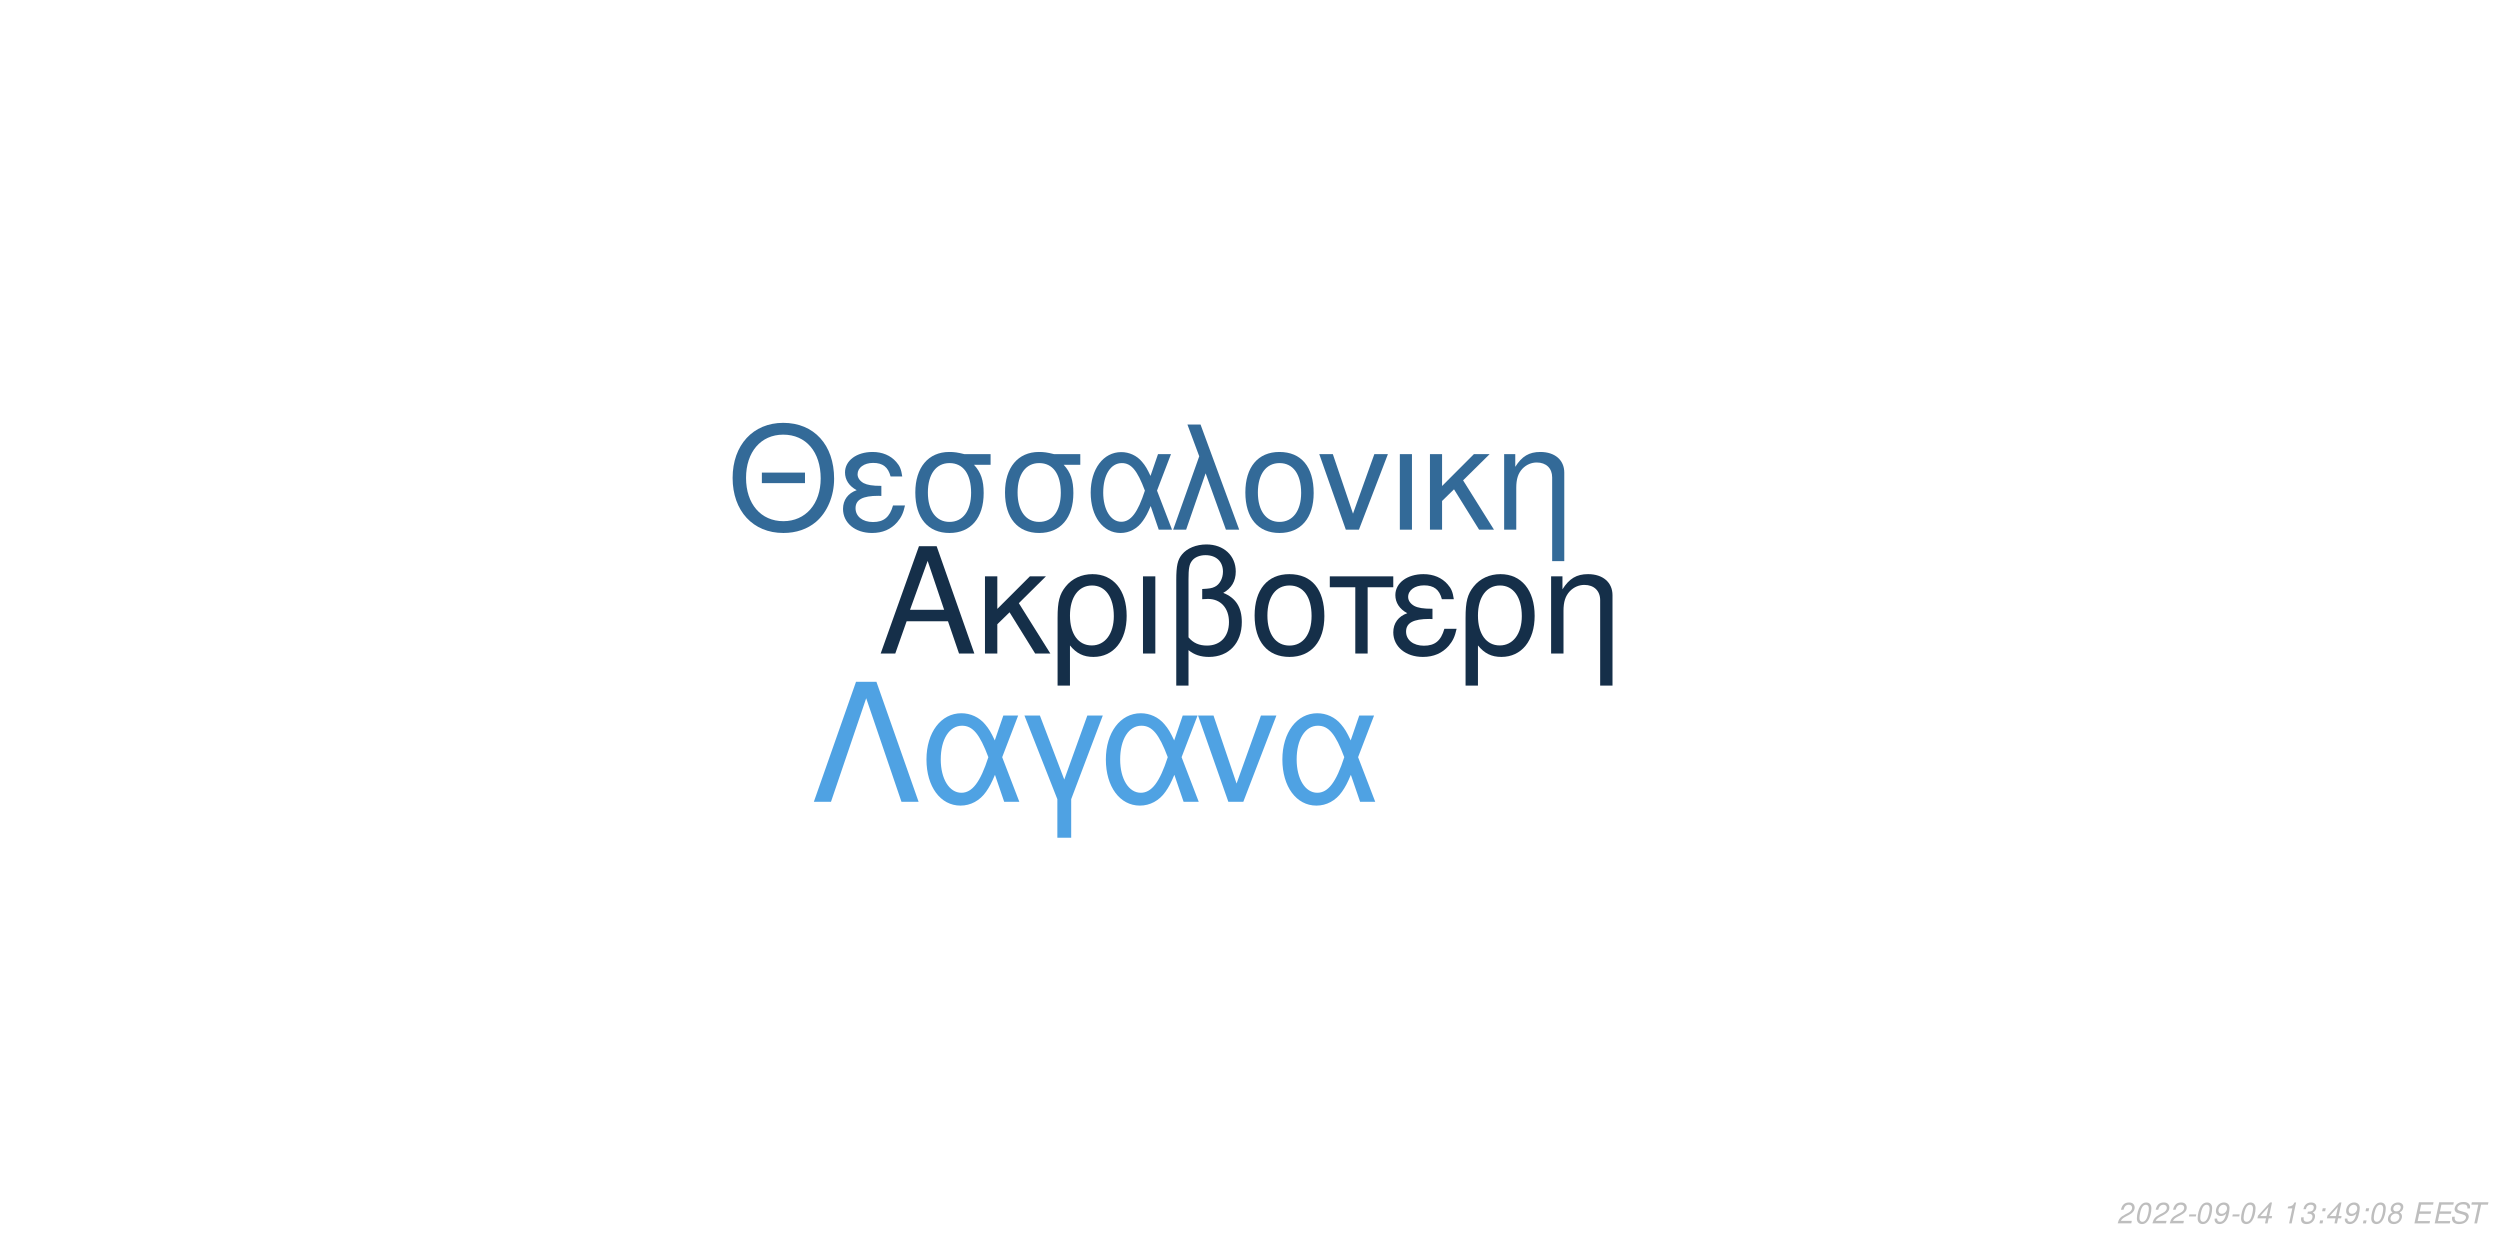
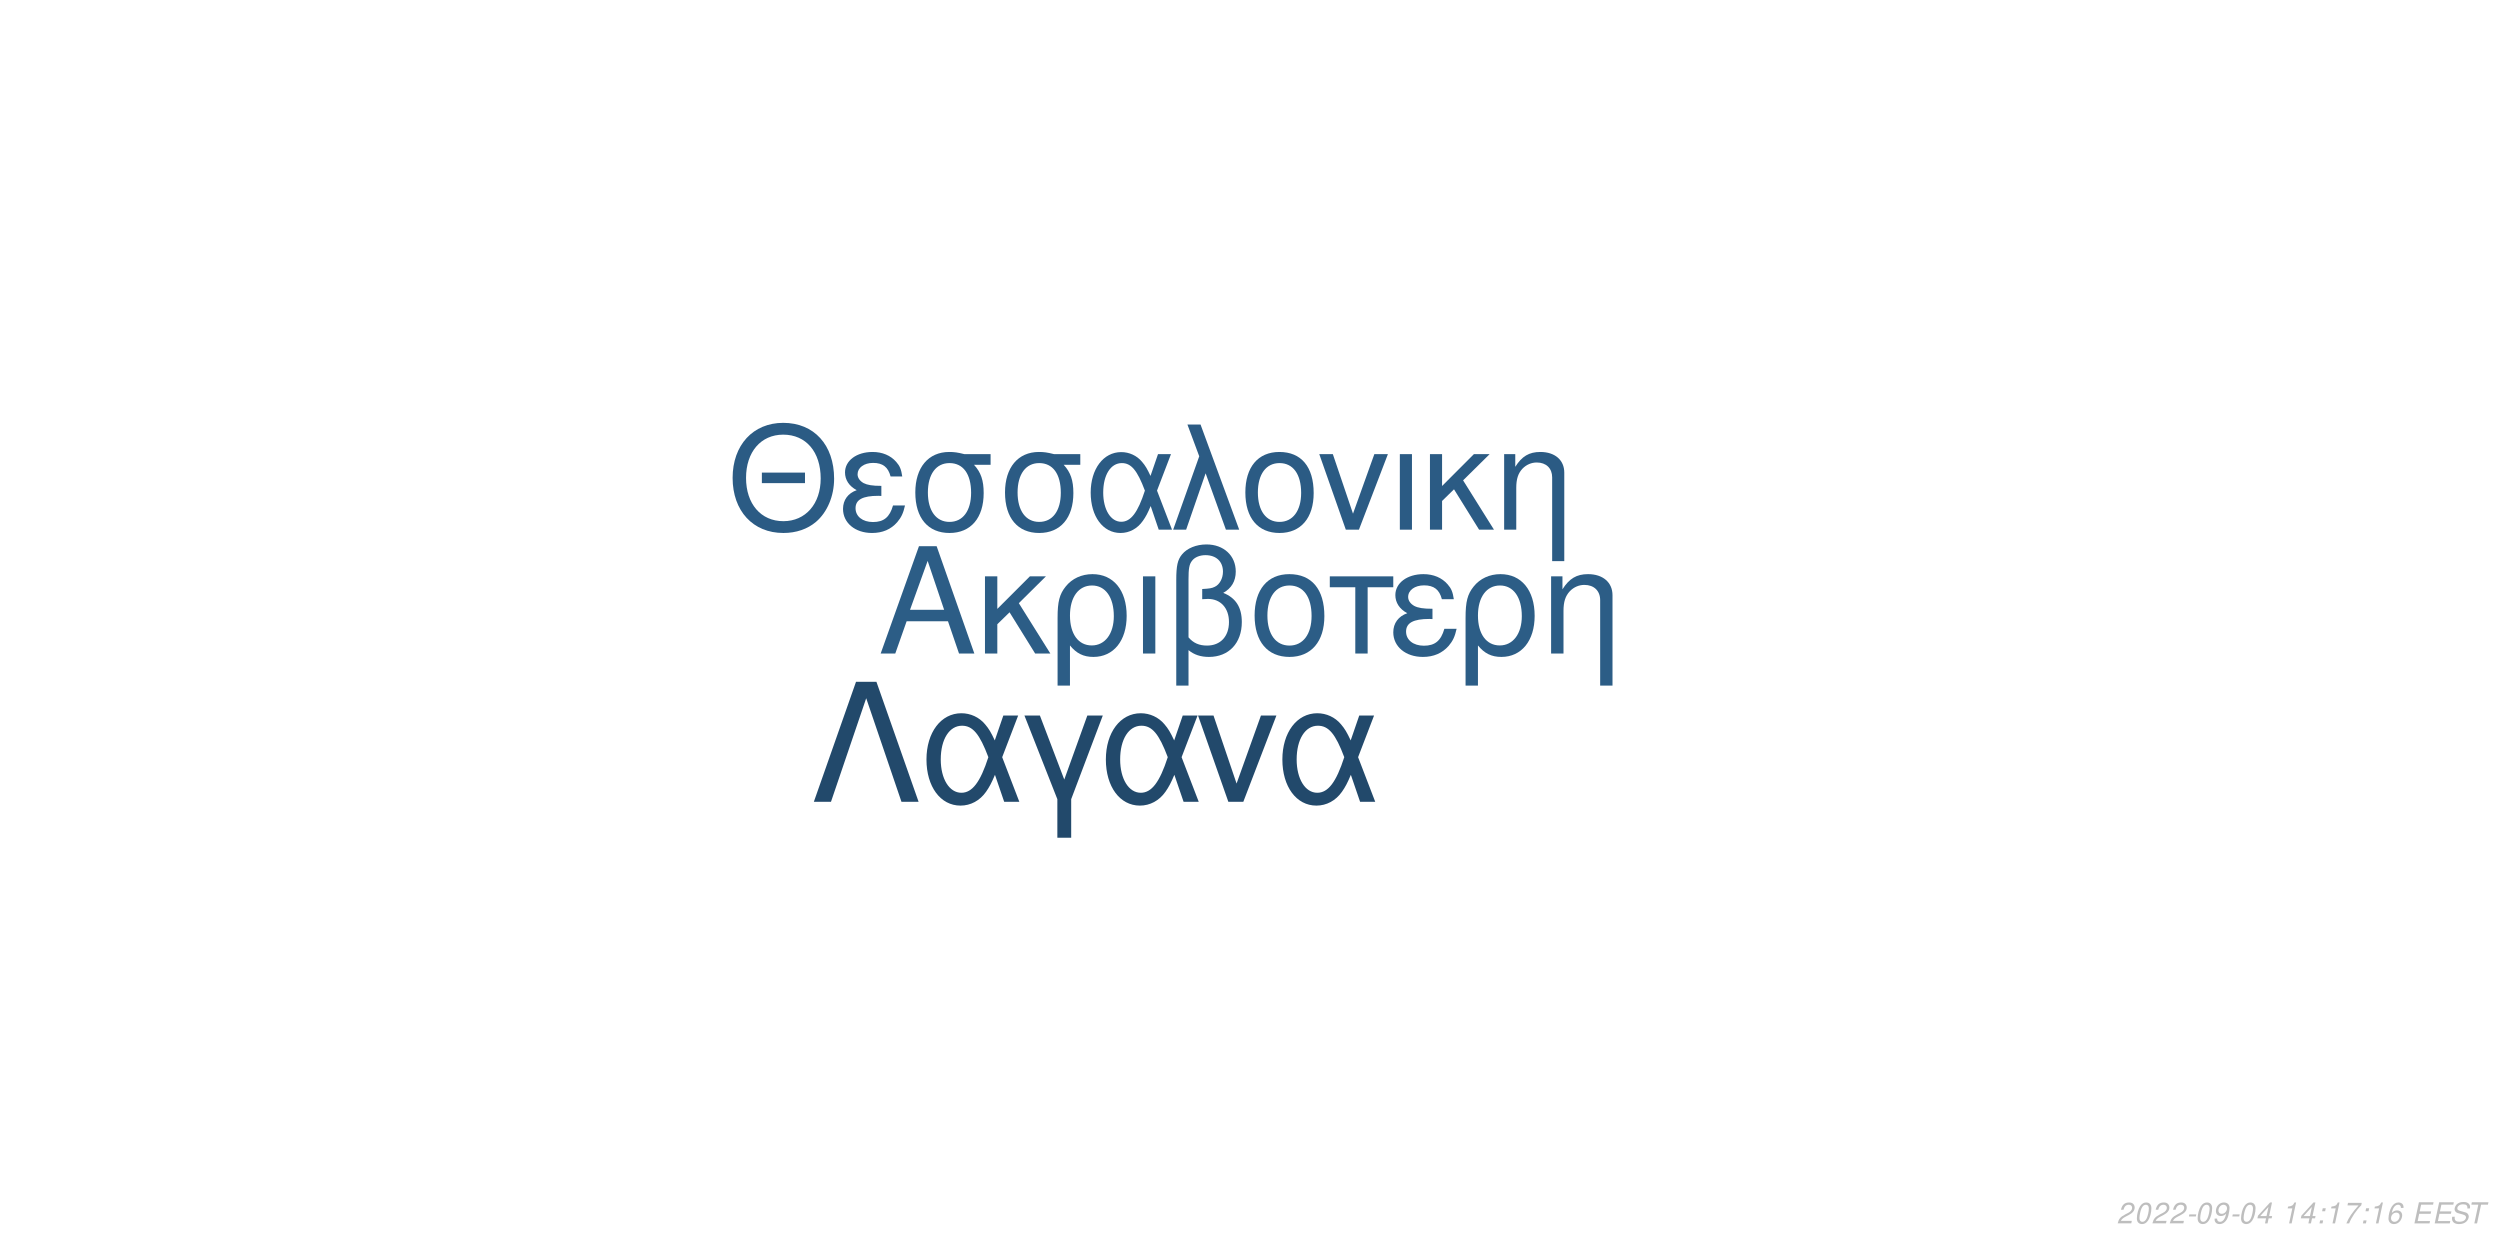
<svg xmlns="http://www.w3.org/2000/svg" xmlns:xlink="http://www.w3.org/1999/xlink" width="864pt" height="432pt" viewBox="0 0 864 432" version="1.1">
  <defs>
    <g>
      <symbol overflow="visible" id="glyph0-0">
        <path style="stroke:none;" d="" />
      </symbol>
      <symbol overflow="visible" id="glyph0-1">
        <path style="stroke:none;" d="M 24.125 -11.141 L 27.938 0 L 33.234 0 L 20.203 -37.094 L 14.094 -37.094 L 0.859 0 L 5.906 0 L 9.828 -11.141 Z M 22.797 -15.109 L 11 -15.109 L 17.094 -32.016 Z M 22.797 -15.109 " />
      </symbol>
      <symbol overflow="visible" id="glyph0-2">
        <path style="stroke:none;" d="M 7.172 -15.422 L 7.172 -26.672 L 2.906 -26.672 L 2.906 0 L 7.172 0 L 7.172 -10.125 L 11.406 -14.25 L 20.25 0 L 25.5 0 L 14.609 -17.406 L 23.969 -26.672 L 18.422 -26.672 Z M 7.172 -15.422 " />
      </symbol>
      <symbol overflow="visible" id="glyph0-3">
        <path style="stroke:none;" d="M 3 11.094 L 7.281 11.094 L 7.281 -2.797 C 9.516 -0.047 11.953 1.172 15.375 1.172 C 22.344 1.172 26.875 -4.422 26.875 -13.031 C 26.875 -21.891 22.297 -27.438 15.062 -27.438 C 11.297 -27.438 7.984 -25.906 5.797 -23.156 C 3.672 -20.516 3 -17.969 3 -12.359 Z M 14.906 -23.516 C 19.547 -23.516 22.438 -19.438 22.438 -12.922 C 22.438 -6.812 19.391 -2.797 14.812 -2.797 C 10.172 -2.797 7.281 -6.766 7.281 -13.125 C 7.281 -19.484 10.234 -23.516 14.906 -23.516 Z M 14.906 -23.516 " />
      </symbol>
      <symbol overflow="visible" id="glyph0-4">
        <path style="stroke:none;" d="M 3.516 0 L 7.781 0 L 7.781 -26.672 L 3.516 -26.672 Z M 3.516 0 " />
      </symbol>
      <symbol overflow="visible" id="glyph0-5">
        <path style="stroke:none;" d="M 4.016 11.094 L 8.25 11.094 L 8.25 -1.172 C 10.172 0.406 12.422 1.172 15.312 1.172 C 22.188 1.172 26.672 -3.609 26.672 -10.891 C 26.672 -15.984 24.578 -19.234 20.25 -20.969 C 23.109 -22.547 24.578 -25.031 24.578 -28.344 C 24.578 -33.844 20.406 -37.703 14.453 -37.703 C 10.938 -37.703 7.734 -36.391 6 -34.25 C 4.484 -32.422 4.016 -30.328 4.016 -25.391 Z M 8.25 -25.656 C 8.25 -29.359 8.5 -30.844 9.469 -32.062 C 10.375 -33.281 12.156 -34 14.094 -34 C 17.812 -34 20.156 -31.812 20.156 -28.297 C 20.156 -25.953 18.984 -23.812 17.297 -23.047 C 16.281 -22.547 15.469 -22.438 12.984 -22.297 L 12.984 -18.781 C 13.734 -18.828 14.344 -18.875 14.969 -18.875 C 19.344 -18.875 22.234 -15.719 22.234 -10.891 C 22.234 -5.906 19.281 -2.75 14.656 -2.75 C 11.953 -2.75 9.922 -3.609 8.25 -5.594 Z M 8.25 -25.656 " />
      </symbol>
      <symbol overflow="visible" id="glyph0-6">
        <path style="stroke:none;" d="M 14.094 -27.438 C 6.562 -27.438 2.094 -22.094 2.094 -13.125 C 2.094 -4.125 6.562 1.172 14.141 1.172 C 21.672 1.172 26.203 -4.172 26.203 -12.922 C 26.203 -22.188 21.828 -27.438 14.094 -27.438 Z M 14.141 -23.516 C 18.938 -23.516 21.781 -19.594 21.781 -12.984 C 21.781 -6.672 18.828 -2.75 14.141 -2.75 C 9.422 -2.75 6.516 -6.672 6.516 -13.125 C 6.516 -19.594 9.422 -23.516 14.141 -23.516 Z M 14.141 -23.516 " />
      </symbol>
      <symbol overflow="visible" id="glyph0-7">
        <path style="stroke:none;" d="M 7.891 0 L 12.156 0 L 12.156 -22.906 L 21.016 -22.906 L 21.016 -26.672 L -0.922 -26.672 L -0.922 -22.906 L 7.891 -22.906 Z M 7.891 0 " />
      </symbol>
      <symbol overflow="visible" id="glyph0-8">
        <path style="stroke:none;" d="M 14.562 -15.469 C 11.344 -15.469 9.562 -15.781 8.297 -16.438 C 6.922 -17.203 6.156 -18.328 6.156 -19.547 C 6.156 -21.891 8.453 -23.562 11.656 -23.562 C 15.062 -23.562 16.953 -22.094 17.812 -18.781 L 21.938 -18.781 C 21.578 -21.266 21.062 -22.5 19.797 -23.922 C 17.812 -26.203 14.906 -27.438 11.453 -27.438 C 5.797 -27.438 1.734 -24.375 1.734 -20.203 C 1.734 -17.609 3.156 -15.375 5.859 -13.938 C 2.797 -12.875 1.016 -10.484 1.016 -7.328 C 1.016 -2.391 5.297 1.172 11.25 1.172 C 14.969 1.172 17.906 -0.109 20.156 -2.641 C 21.578 -4.328 22.297 -5.797 22.906 -8.547 L 18.672 -8.547 C 17.5 -4.422 15.422 -2.703 11.609 -2.703 C 7.938 -2.703 5.438 -4.688 5.438 -7.578 C 5.438 -10.578 7.938 -11.953 13.484 -11.953 C 13.641 -11.953 14.094 -11.953 14.562 -11.906 Z M 14.562 -15.469 " />
      </symbol>
      <symbol overflow="visible" id="glyph0-9">
        <path style="stroke:none;" d="M 3.562 -26.672 L 3.562 0 L 7.844 0 L 7.844 -14.703 C 7.844 -17.906 8.5 -19.891 10.031 -21.531 C 11.406 -22.953 13.188 -23.719 15.062 -23.719 C 18.375 -23.719 20.516 -21.672 20.516 -18.469 L 20.516 11.094 L 24.781 11.094 L 24.781 -20.156 C 24.781 -24.578 21.469 -27.438 16.328 -27.438 C 12.359 -27.438 9.828 -25.906 7.484 -22.188 L 7.484 -26.672 Z M 3.562 -26.672 " />
      </symbol>
      <symbol overflow="visible" id="glyph1-0">
        <path style="stroke:none;" d="" />
      </symbol>
      <symbol overflow="visible" id="glyph1-1">
        <path style="stroke:none;" d="M 26.859 -19.734 L 11.953 -19.734 L 11.953 -16.094 L 26.859 -16.094 Z M 19.328 -36.922 C 8.922 -36.922 1.844 -29.25 1.844 -17.891 C 1.844 -6.484 8.875 1.141 19.391 1.141 C 23.812 1.141 27.703 -0.203 30.641 -2.688 C 34.578 -6.031 36.922 -11.656 36.922 -17.594 C 36.922 -29.297 30 -36.922 19.328 -36.922 Z M 19.328 -32.844 C 27.203 -32.844 32.281 -26.906 32.281 -17.688 C 32.281 -8.922 27.062 -2.938 19.391 -2.938 C 11.609 -2.938 6.484 -8.922 6.484 -17.891 C 6.484 -26.859 11.609 -32.844 19.328 -32.844 Z M 19.328 -32.844 " />
      </symbol>
      <symbol overflow="visible" id="glyph1-2">
        <path style="stroke:none;" d="M 14.25 -15.141 C 11.109 -15.141 9.375 -15.453 8.125 -16.094 C 6.781 -16.844 6.031 -17.938 6.031 -19.141 C 6.031 -21.422 8.266 -23.078 11.406 -23.078 C 14.75 -23.078 16.594 -21.625 17.438 -18.391 L 21.469 -18.391 C 21.125 -20.828 20.625 -22.031 19.391 -23.422 C 17.438 -25.656 14.594 -26.859 11.219 -26.859 C 5.688 -26.859 1.688 -23.875 1.688 -19.781 C 1.688 -17.234 3.094 -15.047 5.734 -13.656 C 2.734 -12.609 1 -10.266 1 -7.172 C 1 -2.344 5.188 1.141 11.016 1.141 C 14.656 1.141 17.547 -0.094 19.734 -2.594 C 21.125 -4.234 21.828 -5.688 22.422 -8.375 L 18.281 -8.375 C 17.141 -4.328 15.094 -2.641 11.359 -2.641 C 7.766 -2.641 5.328 -4.578 5.328 -7.422 C 5.328 -10.359 7.766 -11.703 13.203 -11.703 C 13.359 -11.703 13.797 -11.703 14.25 -11.656 Z M 14.25 -15.141 " />
      </symbol>
      <symbol overflow="visible" id="glyph1-3">
        <path style="stroke:none;" d="M 29 -26.109 L 19.938 -26.109 C 17.594 -26.703 16.438 -26.859 14.703 -26.859 C 7.469 -26.859 2.984 -21.469 2.984 -12.859 C 2.984 -4.031 7.375 1.141 14.797 1.141 C 22.172 1.141 26.609 -4.078 26.609 -12.656 C 26.609 -17.047 25.656 -19.828 23.266 -22.422 L 29 -22.422 Z M 14.797 -23.016 C 19.531 -23.016 22.266 -19.234 22.266 -12.75 C 22.266 -6.531 19.438 -2.688 14.797 -2.688 C 10.172 -2.688 7.328 -6.531 7.328 -12.859 C 7.328 -19.188 10.172 -23.016 14.797 -23.016 Z M 14.797 -23.016 " />
      </symbol>
      <symbol overflow="visible" id="glyph1-4">
        <path style="stroke:none;" d="M 29.344 -26.109 L 24.859 -26.109 L 22.266 -18.578 C 21.125 -21.031 20.484 -22.125 19.328 -23.469 C 17.547 -25.609 14.906 -26.812 12.156 -26.812 C 5.984 -26.812 1.594 -20.984 1.594 -12.812 C 1.594 -4.578 5.828 1.141 11.906 1.141 C 14.953 1.141 17.734 -0.344 19.625 -3.047 C 20.672 -4.531 21.281 -5.688 22.328 -8.172 L 25.109 0 L 29.703 0 L 24.516 -13.5 Z M 20.328 -13.5 C 17.891 -5.922 15.453 -2.734 12.156 -2.734 C 8.516 -2.734 5.922 -6.922 5.922 -12.812 C 5.922 -18.938 8.516 -23.016 12.359 -23.016 C 15.594 -23.016 17.688 -20.531 20.328 -13.5 Z M 20.328 -13.5 " />
      </symbol>
      <symbol overflow="visible" id="glyph1-5">
        <path style="stroke:none;" d="M 1.094 0 L 5.578 0 L 12.312 -19.484 L 19.328 0 L 23.922 0 L 10.562 -36.328 L 6.031 -36.328 L 10.109 -25.359 Z M 1.094 0 " />
      </symbol>
      <symbol overflow="visible" id="glyph1-6">
        <path style="stroke:none;" d="M 13.797 -26.859 C 6.422 -26.859 2.047 -21.625 2.047 -12.859 C 2.047 -4.031 6.422 1.141 13.859 1.141 C 21.234 1.141 25.656 -4.078 25.656 -12.656 C 25.656 -21.719 21.375 -26.859 13.797 -26.859 Z M 13.859 -23.016 C 18.531 -23.016 21.328 -19.188 21.328 -12.703 C 21.328 -6.531 18.438 -2.688 13.859 -2.688 C 9.219 -2.688 6.375 -6.531 6.375 -12.859 C 6.375 -19.188 9.219 -23.016 13.859 -23.016 Z M 13.859 -23.016 " />
      </symbol>
      <symbol overflow="visible" id="glyph1-7">
        <path style="stroke:none;" d="M 14.297 0 L 24.312 -26.109 L 19.625 -26.109 L 12.25 -5.531 L 5.281 -26.109 L 0.594 -26.109 L 9.766 0 Z M 14.297 0 " />
      </symbol>
      <symbol overflow="visible" id="glyph1-8">
        <path style="stroke:none;" d="M 3.438 0 L 7.625 0 L 7.625 -26.109 L 3.438 -26.109 Z M 3.438 0 " />
      </symbol>
      <symbol overflow="visible" id="glyph1-9">
        <path style="stroke:none;" d="M 7.031 -15.094 L 7.031 -26.109 L 2.844 -26.109 L 2.844 0 L 7.031 0 L 7.031 -9.922 L 11.156 -13.953 L 19.828 0 L 24.969 0 L 14.297 -17.047 L 23.469 -26.109 L 18.031 -26.109 Z M 7.031 -15.094 " />
      </symbol>
      <symbol overflow="visible" id="glyph1-10">
        <path style="stroke:none;" d="M 3.484 -26.109 L 3.484 0 L 7.672 0 L 7.672 -14.406 C 7.672 -17.547 8.328 -19.484 9.812 -21.078 C 11.156 -22.469 12.906 -23.219 14.75 -23.219 C 17.984 -23.219 20.078 -21.234 20.078 -18.094 L 20.078 10.859 L 24.266 10.859 L 24.266 -19.734 C 24.266 -24.062 21.031 -26.859 16 -26.859 C 12.109 -26.859 9.609 -25.359 7.328 -21.719 L 7.328 -26.109 Z M 3.484 -26.109 " />
      </symbol>
      <symbol overflow="visible" id="glyph2-0">
        <path style="stroke:none;" d="" />
      </symbol>
      <symbol overflow="visible" id="glyph2-1">
        <path style="stroke:none;" d="M 22.531 -41.484 L 15.484 -41.484 L 0.906 0 L 6.828 0 L 19 -35.797 L 31.188 0 L 37.109 0 Z M 22.531 -41.484 " />
      </symbol>
      <symbol overflow="visible" id="glyph2-2">
        <path style="stroke:none;" d="M 33.516 -29.812 L 28.391 -29.812 L 25.438 -21.219 C 24.125 -24.016 23.391 -25.266 22.078 -26.797 C 20.031 -29.25 17.016 -30.609 13.891 -30.609 C 6.828 -30.609 1.828 -23.953 1.828 -14.625 C 1.828 -5.234 6.656 1.312 13.594 1.312 C 17.078 1.312 20.266 -0.391 22.422 -3.469 C 23.609 -5.172 24.297 -6.484 25.5 -9.328 L 28.688 0 L 33.922 0 L 28 -15.422 Z M 23.219 -15.422 C 20.422 -6.766 17.641 -3.125 13.891 -3.125 C 9.734 -3.125 6.766 -7.906 6.766 -14.625 C 6.766 -21.625 9.734 -26.297 14.109 -26.297 C 17.812 -26.297 20.203 -23.453 23.219 -15.422 Z M 23.219 -15.422 " />
      </symbol>
      <symbol overflow="visible" id="glyph2-3">
        <path style="stroke:none;" d="M 12.062 12.406 L 16.844 12.406 L 16.844 -0.906 L 27.766 -29.812 L 22.422 -29.812 L 14.453 -7.688 L 6.031 -29.812 L 0.688 -29.812 L 12.062 -0.906 Z M 12.062 12.406 " />
      </symbol>
      <symbol overflow="visible" id="glyph2-4">
        <path style="stroke:none;" d="M 16.328 0 L 27.766 -29.812 L 22.422 -29.812 L 14 -6.312 L 6.031 -29.812 L 0.688 -29.812 L 11.156 0 Z M 16.328 0 " />
      </symbol>
      <symbol overflow="visible" id="glyph3-0">
        <path style="stroke:none;" d="" />
      </symbol>
      <symbol overflow="visible" id="glyph3-1">
        <path style="stroke:none;" d="M 5.234 -0.875 L 1.469 -0.875 C 1.641 -1.375 2.203 -1.891 3.109 -2.344 L 4.234 -2.938 C 5.562 -3.625 6.219 -4.469 6.219 -5.484 C 6.219 -5.938 6.062 -6.359 5.797 -6.656 C 5.469 -7.047 4.984 -7.234 4.312 -7.234 C 2.766 -7.234 1.891 -6.453 1.484 -4.734 L 2.375 -4.734 C 2.484 -5.188 2.609 -5.484 2.797 -5.75 C 3.094 -6.203 3.609 -6.453 4.188 -6.453 C 4.891 -6.453 5.344 -6.031 5.344 -5.375 C 5.344 -4.703 4.859 -4.094 4.016 -3.656 L 2.984 -3.125 C 1.234 -2.188 0.797 -1.656 0.344 -0.016 L 5.047 -0.016 Z M 5.234 -0.875 " />
      </symbol>
      <symbol overflow="visible" id="glyph3-2">
        <path style="stroke:none;" d="M 4.203 -7.234 C 3.375 -7.234 2.688 -6.812 2.125 -5.984 C 1.484 -5.047 0.984 -3.188 0.984 -1.734 C 0.984 -1.109 1.172 -0.562 1.484 -0.266 C 1.797 0.047 2.281 0.234 2.766 0.234 C 3.625 0.234 4.281 -0.156 4.859 -1.016 C 5.516 -1.953 6 -3.797 6 -5.266 C 6 -6.5 5.328 -7.234 4.203 -7.234 Z M 4.094 -6.453 C 4.734 -6.453 5.125 -5.984 5.125 -5.156 C 5.125 -4.203 4.781 -2.625 4.406 -1.812 C 3.984 -0.938 3.516 -0.547 2.875 -0.547 C 2.25 -0.547 1.875 -1.031 1.875 -1.828 C 1.875 -2.797 2.203 -4.344 2.594 -5.203 C 2.984 -6.047 3.453 -6.453 4.094 -6.453 Z M 4.094 -6.453 " />
      </symbol>
      <symbol overflow="visible" id="glyph3-3">
        <path style="stroke:none;" d="M 3.516 -3.125 L 1.125 -3.125 L 0.969 -2.406 L 3.359 -2.406 Z M 3.516 -3.125 " />
      </symbol>
      <symbol overflow="visible" id="glyph3-4">
        <path style="stroke:none;" d="M 0.844 -1.656 C 0.844 -1.547 0.844 -1.438 0.844 -1.375 C 0.844 -0.406 1.531 0.234 2.578 0.234 C 3.203 0.234 3.766 0.016 4.297 -0.438 C 4.938 -1 5.312 -1.656 5.594 -2.719 C 5.844 -3.672 6.016 -4.766 6.016 -5.375 C 6.016 -5.844 5.844 -6.328 5.547 -6.656 C 5.203 -7.031 4.703 -7.234 4.062 -7.234 C 2.516 -7.234 1.297 -5.938 1.297 -4.266 C 1.297 -3.203 1.984 -2.547 3.047 -2.547 C 3.484 -2.547 3.953 -2.672 4.281 -2.891 C 4.406 -2.984 4.547 -3.078 4.828 -3.344 C 4.438 -1.484 3.703 -0.547 2.703 -0.547 C 2.109 -0.547 1.719 -0.938 1.719 -1.547 L 1.719 -1.656 Z M 3.953 -6.453 C 4.625 -6.453 5.141 -5.953 5.141 -5.281 C 5.141 -4.188 4.312 -3.312 3.297 -3.312 C 2.594 -3.312 2.172 -3.734 2.172 -4.453 C 2.172 -5.562 2.984 -6.453 3.953 -6.453 Z M 3.953 -6.453 " />
      </symbol>
      <symbol overflow="visible" id="glyph3-5">
        <path style="stroke:none;" d="M 3.625 -1.75 L 3.266 0 L 4.141 0 L 4.516 -1.75 L 5.562 -1.75 L 5.734 -2.531 L 4.688 -2.531 L 5.688 -7.234 L 5.016 -7.234 L 0.844 -2.672 L 0.641 -1.75 Z M 3.797 -2.531 L 1.594 -2.531 L 4.469 -5.703 Z M 3.797 -2.531 " />
      </symbol>
      <symbol overflow="visible" id="glyph3-6">
        <path style="stroke:none;" d="" />
      </symbol>
      <symbol overflow="visible" id="glyph3-7">
        <path style="stroke:none;" d="M 3.703 -5.188 L 2.594 0 L 3.469 0 L 5.016 -7.234 L 4.438 -7.234 C 3.906 -6.156 3.688 -6.016 2.234 -5.812 L 2.109 -5.188 Z M 3.703 -5.188 " />
      </symbol>
      <symbol overflow="visible" id="glyph3-8">
-         <path style="stroke:none;" d="M 2.922 -3.312 C 3.125 -3.344 3.234 -3.344 3.375 -3.344 C 4.203 -3.344 4.688 -3 4.688 -2.406 C 4.688 -1.312 3.906 -0.547 2.781 -0.547 C 2.047 -0.547 1.594 -0.938 1.594 -1.562 C 1.594 -1.719 1.609 -1.844 1.656 -2.094 L 0.766 -2.094 C 0.734 -1.797 0.719 -1.641 0.719 -1.469 C 0.719 -0.375 1.406 0.234 2.641 0.234 C 3.547 0.234 4.297 -0.078 4.812 -0.656 C 5.266 -1.156 5.562 -1.875 5.562 -2.547 C 5.562 -3.125 5.344 -3.453 4.797 -3.734 C 5.641 -4.234 6.016 -4.844 6.016 -5.734 C 6.016 -6.656 5.312 -7.234 4.203 -7.234 C 3.375 -7.234 2.672 -6.938 2.188 -6.375 C 1.891 -6.031 1.703 -5.641 1.516 -4.906 L 2.391 -4.906 C 2.5 -5.359 2.594 -5.594 2.734 -5.812 C 3.047 -6.234 3.516 -6.453 4.078 -6.453 C 4.734 -6.453 5.141 -6.125 5.141 -5.578 C 5.141 -5.188 5.016 -4.797 4.797 -4.547 C 4.516 -4.234 4 -4.062 3.266 -4.062 L 3.078 -4.062 Z M 2.922 -3.312 " />
+         <path style="stroke:none;" d="M 2.359 -1.031 L 1.312 -1.031 L 1.094 0 L 2.141 0 Z M 3.266 -5.234 L 2.219 -5.234 L 2 -4.203 L 3.047 -4.203 Z M 3.266 -5.234 " />
      </symbol>
      <symbol overflow="visible" id="glyph3-9">
-         <path style="stroke:none;" d="M 2.359 -1.031 L 1.312 -1.031 L 1.094 0 L 2.141 0 Z M 3.266 -5.234 L 2.219 -5.234 L 2 -4.203 L 3.047 -4.203 Z M 3.266 -5.234 " />
+         <path style="stroke:none;" d="M 6.703 -7.094 L 1.953 -7.094 L 1.766 -6.219 L 5.594 -6.219 C 3.344 -3.688 2.266 -2.109 1.375 0 L 2.344 0 C 3.031 -1.906 4.828 -4.594 6.547 -6.281 Z M 6.703 -7.094 " />
      </symbol>
      <symbol overflow="visible" id="glyph3-10">
-         <path style="stroke:none;" d="M 4.766 -3.797 C 5.078 -3.969 5.234 -4.078 5.438 -4.234 C 5.812 -4.594 6.062 -5.172 6.062 -5.734 C 6.062 -6.625 5.344 -7.234 4.266 -7.234 C 2.812 -7.234 1.703 -6.219 1.703 -4.875 C 1.703 -4.406 1.875 -4.125 2.359 -3.812 C 1.297 -3.312 0.75 -2.516 0.75 -1.469 C 0.75 -0.438 1.547 0.234 2.812 0.234 C 3.656 0.234 4.359 -0.094 4.938 -0.734 C 5.359 -1.234 5.609 -1.859 5.609 -2.438 C 5.609 -3.047 5.312 -3.516 4.766 -3.797 Z M 4.109 -6.453 C 4.797 -6.453 5.188 -6.125 5.188 -5.578 C 5.188 -5.266 5.062 -4.922 4.859 -4.672 C 4.562 -4.312 4.188 -4.156 3.656 -4.156 C 2.984 -4.156 2.594 -4.453 2.594 -4.984 C 2.594 -5.859 3.203 -6.453 4.109 -6.453 Z M 3.453 -3.406 C 4.234 -3.406 4.734 -2.984 4.734 -2.312 C 4.734 -1.312 3.922 -0.547 2.875 -0.547 C 2.125 -0.547 1.625 -0.969 1.625 -1.625 C 1.625 -2.609 2.438 -3.406 3.453 -3.406 Z M 3.453 -3.406 " />
+         <path style="stroke:none;" d="M 6.125 -5.344 L 6.141 -5.625 C 6.141 -6.609 5.453 -7.234 4.391 -7.234 C 3.438 -7.234 2.641 -6.719 2.016 -5.703 C 1.422 -4.781 0.938 -2.953 0.938 -1.688 C 0.938 -0.516 1.688 0.234 2.859 0.234 C 3.703 0.234 4.438 -0.156 5 -0.875 C 5.406 -1.422 5.672 -2.156 5.672 -2.766 C 5.672 -3.812 4.969 -4.5 3.906 -4.5 C 3.234 -4.5 2.672 -4.234 2.094 -3.625 C 2.406 -5.375 3.234 -6.453 4.25 -6.453 C 4.703 -6.453 5.062 -6.234 5.172 -5.844 C 5.203 -5.719 5.234 -5.578 5.25 -5.344 Z M 3.656 -3.734 C 4.344 -3.734 4.797 -3.281 4.797 -2.625 C 4.797 -1.469 3.984 -0.547 2.984 -0.547 C 2.297 -0.547 1.812 -1.047 1.812 -1.766 C 1.812 -2.859 2.625 -3.734 3.656 -3.734 Z M 3.656 -3.734 " />
      </symbol>
      <symbol overflow="visible" id="glyph3-11">
        <path style="stroke:none;" d="M 2.547 -3.312 L 6.5 -3.312 L 6.688 -4.141 L 2.719 -4.141 L 3.219 -6.469 L 7.344 -6.469 L 7.516 -7.297 L 2.453 -7.297 L 0.906 0 L 6.125 0 L 6.297 -0.812 L 2.016 -0.812 Z M 2.547 -3.312 " />
      </symbol>
      <symbol overflow="visible" id="glyph3-12">
        <path style="stroke:none;" d="M 7.062 -5.156 C 7.125 -5.438 7.141 -5.562 7.141 -5.703 C 7.141 -6.156 6.938 -6.594 6.594 -6.891 C 6.188 -7.25 5.656 -7.406 4.875 -7.406 C 3.844 -7.406 3.047 -7.125 2.5 -6.562 C 2.094 -6.141 1.781 -5.438 1.781 -4.922 C 1.781 -4.297 2.219 -3.766 2.891 -3.562 L 4.594 -3.094 C 5.406 -2.859 5.734 -2.578 5.734 -2.094 C 5.734 -1.781 5.547 -1.406 5.266 -1.141 C 4.844 -0.766 4.266 -0.578 3.453 -0.578 C 2.328 -0.578 1.812 -0.984 1.812 -1.906 C 1.812 -2.047 1.812 -2.125 1.844 -2.312 L 0.984 -2.312 C 0.906 -2.062 0.891 -1.906 0.891 -1.688 C 0.891 -0.484 1.797 0.234 3.297 0.234 C 4.359 0.234 5.234 -0.062 5.812 -0.609 C 6.344 -1.078 6.688 -1.797 6.688 -2.375 C 6.688 -2.641 6.609 -2.906 6.453 -3.156 C 6.234 -3.5 5.938 -3.703 5.469 -3.828 L 3.75 -4.312 C 2.984 -4.547 2.734 -4.734 2.734 -5.188 C 2.734 -5.547 2.875 -5.844 3.188 -6.109 C 3.547 -6.438 4.031 -6.594 4.703 -6.594 C 5.266 -6.594 5.688 -6.484 5.906 -6.297 C 6.094 -6.125 6.219 -5.797 6.219 -5.516 C 6.219 -5.422 6.203 -5.344 6.188 -5.156 Z M 7.062 -5.156 " />
      </symbol>
      <symbol overflow="visible" id="glyph3-13">
        <path style="stroke:none;" d="M 4.938 -6.469 L 7.312 -6.469 L 7.484 -7.297 L 1.75 -7.297 L 1.578 -6.469 L 3.984 -6.469 L 2.609 0 L 3.547 0 Z M 4.938 -6.469 " />
      </symbol>
    </g>
  </defs>
  <g id="surface1">
    <rect x="0" y="0" width="864" height="432" style="fill:rgb(100%,100%,100%);fill-opacity:1;stroke:none;" />
-     <g style="fill:rgb(8.235%,18.431%,28.627%);fill-opacity:1;">
+     <g style="fill:rgb(17.255%,36.471%,52.549%);fill-opacity:1;">
      <use xlink:href="#glyph0-1" x="303.5" y="225.861" />
      <use xlink:href="#glyph0-2" x="337.5" y="225.861" />
      <use xlink:href="#glyph0-3" x="362.5" y="225.861" />
      <use xlink:href="#glyph0-4" x="391.5" y="225.861" />
      <use xlink:href="#glyph0-5" x="402.5" y="225.861" />
      <use xlink:href="#glyph0-6" x="431.5" y="225.861" />
      <use xlink:href="#glyph0-7" x="460.5" y="225.861" />
      <use xlink:href="#glyph0-8" x="480.5" y="225.861" />
      <use xlink:href="#glyph0-3" x="503.5" y="225.861" />
      <use xlink:href="#glyph0-9" x="532.5" y="225.861" />
    </g>
-     <g style="fill:rgb(20%,41.569%,59.608%);fill-opacity:1;">
+     <g style="fill:rgb(16.863%,35.686%,51.765%);fill-opacity:1;">
      <use xlink:href="#glyph1-1" x="251.348" y="183.058" />
      <use xlink:href="#glyph1-2" x="290.348" y="183.058" />
      <use xlink:href="#glyph1-3" x="313.348" y="183.058" />
      <use xlink:href="#glyph1-3" x="344.348" y="183.058" />
      <use xlink:href="#glyph1-4" x="375.348" y="183.058" />
      <use xlink:href="#glyph1-5" x="404.348" y="183.058" />
      <use xlink:href="#glyph1-6" x="428.348" y="183.058" />
      <use xlink:href="#glyph1-7" x="455.348" y="183.058" />
      <use xlink:href="#glyph1-8" x="480.348" y="183.058" />
      <use xlink:href="#glyph1-9" x="491.348" y="183.058" />
      <use xlink:href="#glyph1-10" x="516.348" y="183.058" />
    </g>
-     <g style="fill:rgb(30.98%,63.529%,89.02%);fill-opacity:1;">
+     <g style="fill:rgb(13.333%,28.627%,41.961%);fill-opacity:1;">
      <use xlink:href="#glyph2-1" x="280.359" y="277.105" />
      <use xlink:href="#glyph2-2" x="318.359" y="277.105" />
      <use xlink:href="#glyph2-3" x="353.359" y="277.105" />
      <use xlink:href="#glyph2-2" x="380.359" y="277.105" />
      <use xlink:href="#glyph2-4" x="413.359" y="277.105" />
      <use xlink:href="#glyph2-2" x="441.359" y="277.105" />
    </g>
    <g style="fill:rgb(74.51%,74.51%,74.51%);fill-opacity:1;">
      <use xlink:href="#glyph3-1" x="731.52" y="422.81" />
      <use xlink:href="#glyph3-2" x="737.52" y="422.81" />
      <use xlink:href="#glyph3-1" x="743.52" y="422.81" />
      <use xlink:href="#glyph3-1" x="749.52" y="422.81" />
      <use xlink:href="#glyph3-3" x="755.52" y="422.81" />
      <use xlink:href="#glyph3-2" x="758.52" y="422.81" />
      <use xlink:href="#glyph3-4" x="764.52" y="422.81" />
      <use xlink:href="#glyph3-3" x="770.52" y="422.81" />
      <use xlink:href="#glyph3-2" x="773.52" y="422.81" />
      <use xlink:href="#glyph3-5" x="779.52" y="422.81" />
      <use xlink:href="#glyph3-6" x="785.52" y="422.81" />
      <use xlink:href="#glyph3-7" x="788.52" y="422.81" />
-       <use xlink:href="#glyph3-8" x="794.52" y="422.81" />
-       <use xlink:href="#glyph3-9" x="800.52" y="422.81" />
-       <use xlink:href="#glyph3-5" x="803.52" y="422.81" />
-       <use xlink:href="#glyph3-4" x="809.52" y="422.81" />
-       <use xlink:href="#glyph3-9" x="815.52" y="422.81" />
-       <use xlink:href="#glyph3-2" x="818.52" y="422.81" />
+       <use xlink:href="#glyph3-5" x="794.52" y="422.81" />
+       <use xlink:href="#glyph3-8" x="800.52" y="422.81" />
+       <use xlink:href="#glyph3-7" x="803.52" y="422.81" />
+       <use xlink:href="#glyph3-9" x="809.52" y="422.81" />
+       <use xlink:href="#glyph3-8" x="815.52" y="422.81" />
+       <use xlink:href="#glyph3-7" x="818.52" y="422.81" />
      <use xlink:href="#glyph3-10" x="824.52" y="422.81" />
      <use xlink:href="#glyph3-6" x="830.52" y="422.81" />
      <use xlink:href="#glyph3-11" x="833.52" y="422.81" />
      <use xlink:href="#glyph3-11" x="840.52" y="422.81" />
      <use xlink:href="#glyph3-12" x="846.52" y="422.81" />
      <use xlink:href="#glyph3-13" x="852.52" y="422.81" />
    </g>
  </g>
</svg>
